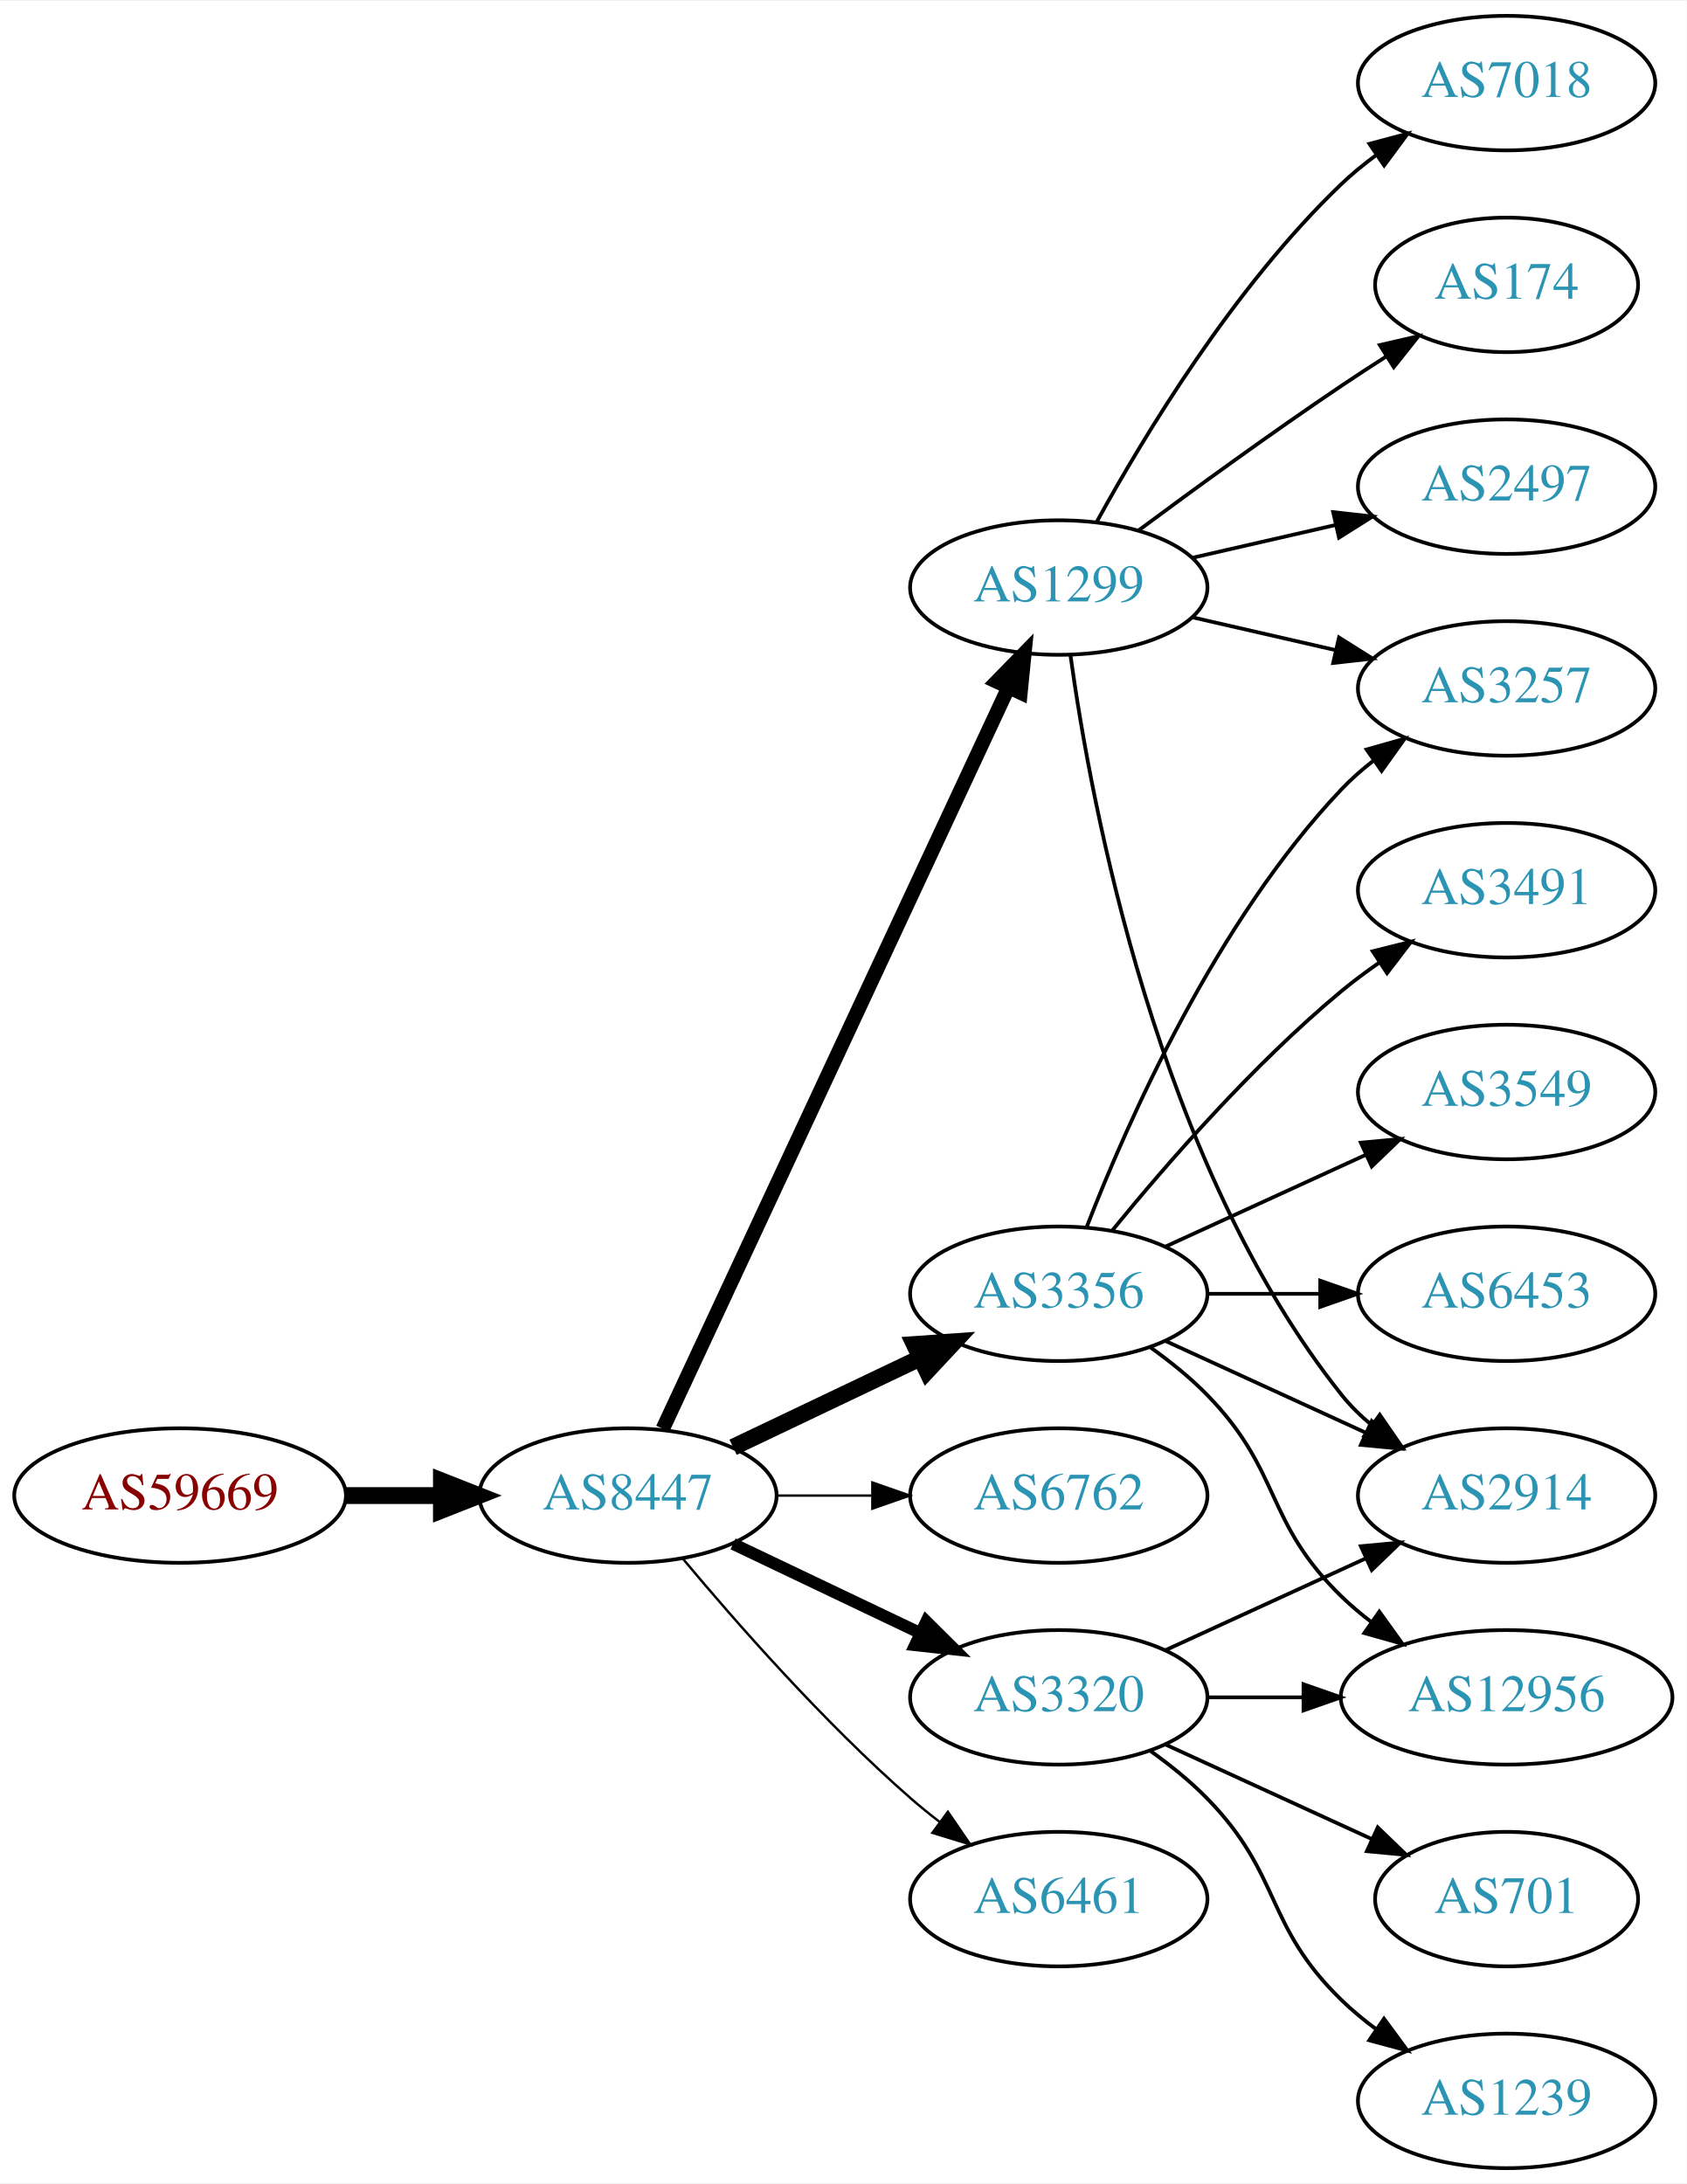
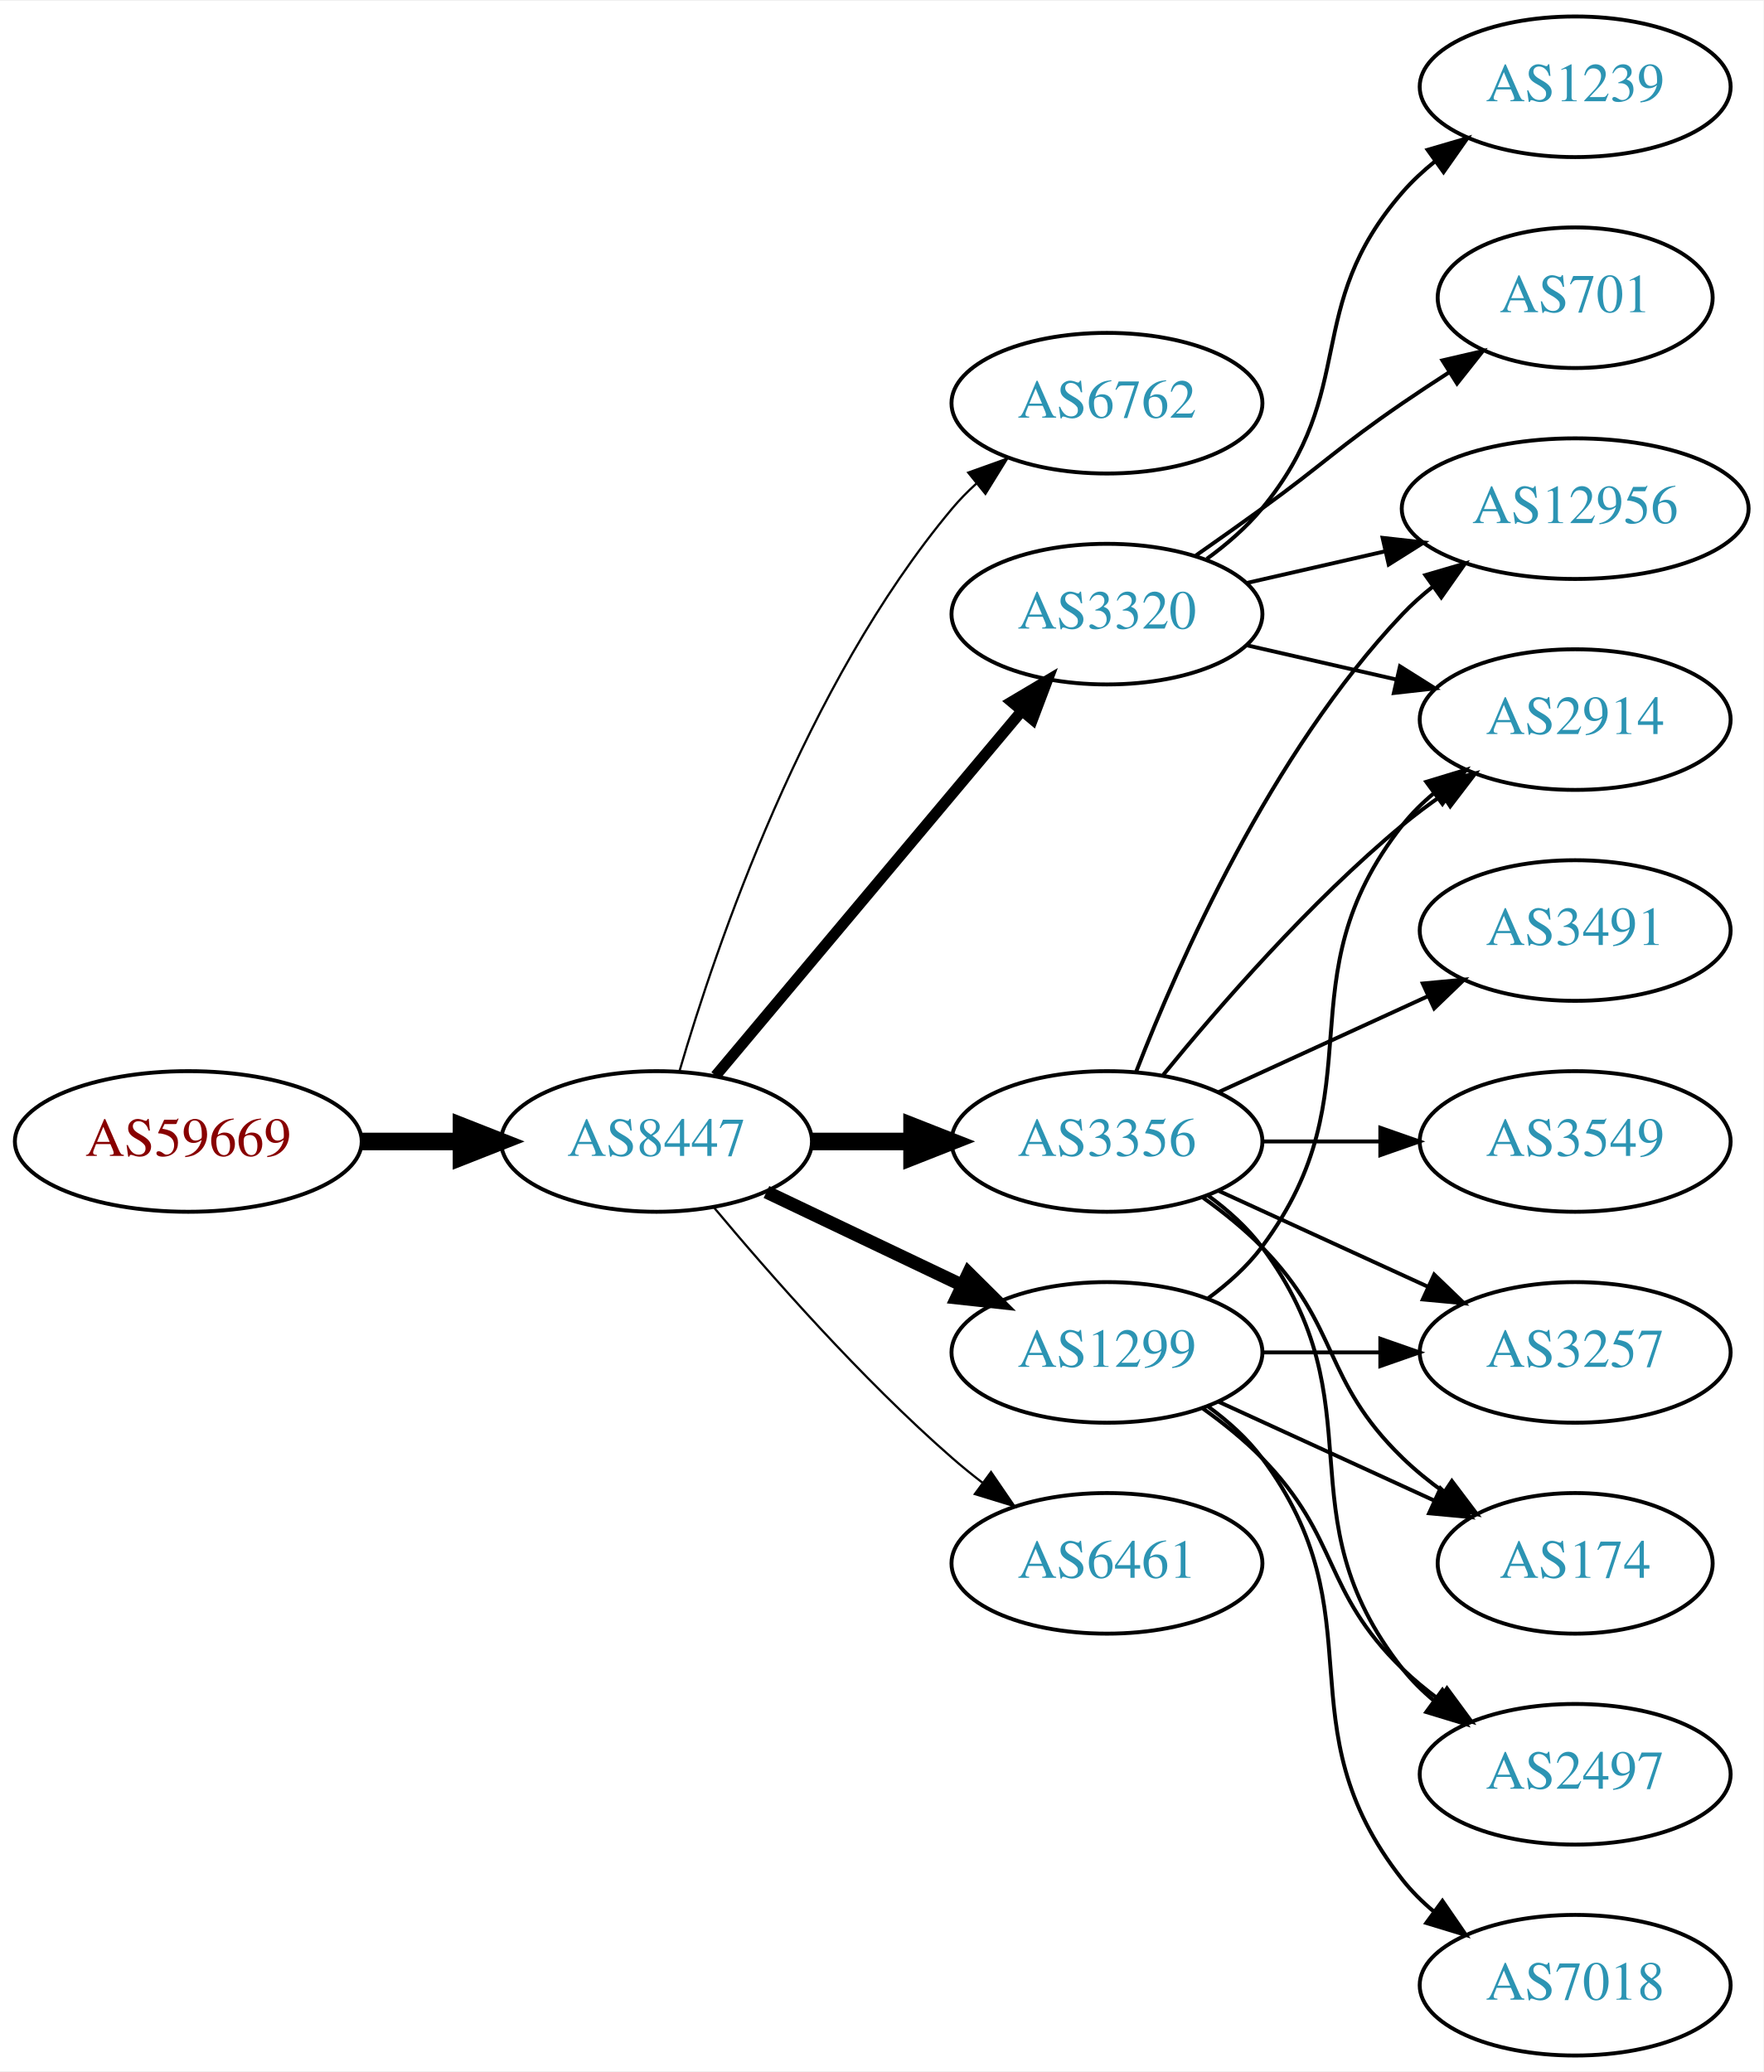
- <svg xmlns="http://www.w3.org/2000/svg" xmlns:xlink="http://www.w3.org/1999/xlink" width="451pt" height="584pt" viewBox="0.00 0.00 451.37 584.00">
-   <g id="graph0" class="graph" transform="scale(1 1) rotate(0) translate(4 580)">
-     <polygon fill="white" stroke="none" points="-4,4 -4,-580 447.37,-580 447.37,4 -4,4" />
+ <svg xmlns="http://www.w3.org/2000/svg" xmlns:xlink="http://www.w3.org/1999/xlink" width="451pt" height="530pt" viewBox="0.00 0.00 451.37 530.00">
+   <g id="graph0" class="graph" transform="scale(1 1) rotate(0) translate(4 526)">
+     <polygon fill="white" stroke="none" points="-4,4 -4,-526 447.37,-526 447.37,4 -4,4" />
    <g id="node1" class="node">
      <g id="a_node1">
        <a xlink:href="/asn/59669" xlink:title="AS59669 ~ TSG Tourismus Salzburg GmbH [AT]">
-           <ellipse fill="#ffffff" stroke="black" cx="44.196" cy="-180" rx="44.393" ry="18" />
-           <text text-anchor="middle" x="44.196" y="-176.3" font-family="Times,serif" font-size="14.00" fill="#880000">AS59669</text>
+           <ellipse fill="#ffffff" stroke="black" cx="44.196" cy="-234" rx="44.393" ry="18" />
+           <text text-anchor="middle" x="44.196" y="-230.3" font-family="Times,serif" font-size="14.00" fill="#880000">AS59669</text>
        </a>
      </g>
    </g>
    <g id="node2" class="node">
      <g id="a_node2">
        <a xlink:href="/asn/8447" xlink:title="AS8447 ~ A1 Telekom Austria AG [AT]">
-           <ellipse fill="#ffffff" stroke="black" cx="164.039" cy="-180" rx="39.794" ry="18" />
-           <text text-anchor="middle" x="164.039" y="-176.3" font-family="Times,serif" font-size="14.00" fill="#2c94b3">AS8447</text>
+           <ellipse fill="#ffffff" stroke="black" cx="164.039" cy="-234" rx="39.794" ry="18" />
+           <text text-anchor="middle" x="164.039" y="-230.3" font-family="Times,serif" font-size="14.00" fill="#2c94b3">AS8447</text>
        </a>
      </g>
    </g>
    <g id="edge1" class="edge">
-       <path fill="none" stroke="black" stroke-width="4.5" d="M88.407,-180C96.72,-180 105.482,-180 113.965,-180" />
-       <polygon fill="black" stroke="black" stroke-width="4.5" points="114.123,-183.938 124.123,-180 114.123,-176.063 114.123,-183.938" />
+       <path fill="none" stroke="black" stroke-width="4.5" d="M88.407,-234C96.72,-234 105.482,-234 113.965,-234" />
+       <polygon fill="black" stroke="black" stroke-width="4.5" points="114.123,-237.938 124.123,-234 114.123,-230.063 114.123,-237.938" />
    </g>
    <g id="node3" class="node">
      <g id="a_node3">
-         <a xlink:href="/asn/1299" xlink:title="AS1299 ~ Telia Carrier [EU]">
+         <a xlink:href="/asn/6762" xlink:title="AS6762 ~ TELECOM ITALIA SPARKLE S.p.A. [IT]">
          <ellipse fill="#ffffff" stroke="black" cx="279.332" cy="-423" rx="39.794" ry="18" />
-           <text text-anchor="middle" x="279.332" y="-419.3" font-family="Times,serif" font-size="14.00" fill="#2c94b3">AS1299</text>
+           <text text-anchor="middle" x="279.332" y="-419.3" font-family="Times,serif" font-size="14.00" fill="#2c94b3">AS6762</text>
        </a>
      </g>
    </g>
    <g id="edge2" class="edge">
-       <path fill="none" stroke="black" stroke-width="3.857" d="M173.369,-197.868C193.059,-240.101 242.559,-346.272 265.849,-396.227" />
-       <polygon fill="black" stroke="black" stroke-width="3.857" points="262.744,-397.849 270.141,-405.433 269.088,-394.891 262.744,-397.849" />
+       <path fill="none" stroke="black" stroke-width="0.562" d="M169.913,-252.002C179.227,-283.844 202.043,-350.981 239.685,-396 241.555,-398.237 243.654,-400.374 245.88,-402.396" />
+       <polygon fill="black" stroke="black" stroke-width="0.562" points="243.823,-405.234 253.799,-408.804 248.227,-399.793 243.823,-405.234" />
    </g>
    <g id="node4" class="node">
      <g id="a_node4">
+         <a xlink:href="/asn/3320" xlink:title="AS3320 ~ DTAG [DE]">
+           <ellipse fill="#ffffff" stroke="black" cx="279.332" cy="-369" rx="39.794" ry="18" />
+           <text text-anchor="middle" x="279.332" y="-365.3" font-family="Times,serif" font-size="14.00" fill="#2c94b3">AS3320</text>
+         </a>
+       </g>
+     </g>
+     <g id="edge3" class="edge">
+       <path fill="none" stroke="black" stroke-width="2.812" d="M179.158,-250.825C198.833,-274.269 234.637,-316.934 257.415,-344.076" />
+       <polygon fill="black" stroke="black" stroke-width="2.812" points="254.925,-346.553 264.034,-351.963 260.287,-342.053 254.925,-346.553" />
+     </g>
+     <g id="node5" class="node">
+       <g id="a_node5">
        <a xlink:href="/asn/3356" xlink:title="AS3356 ~ Level 3 Parent, LLC [US]">
          <ellipse fill="#ffffff" stroke="black" cx="279.332" cy="-234" rx="39.794" ry="18" />
          <text text-anchor="middle" x="279.332" y="-230.3" font-family="Times,serif" font-size="14.00" fill="#2c94b3">AS3356</text>
        </a>
      </g>
    </g>
-     <g id="edge3" class="edge">
-       <path fill="none" stroke="black" stroke-width="4.5" d="M192.175,-192.934C207.169,-200.081 225.99,-209.052 242.213,-216.785" />
-       <polygon fill="black" stroke="black" stroke-width="4.5" points="240.695,-220.423 251.417,-221.171 244.084,-213.314 240.695,-220.423" />
-     </g>
-     <g id="node5" class="node">
-       <g id="a_node5">
-         <a xlink:href="/asn/6762" xlink:title="AS6762 ~ TELECOM ITALIA SPARKLE S.p.A. [IT]">
-           <ellipse fill="#ffffff" stroke="black" cx="279.332" cy="-180" rx="39.794" ry="18" />
-           <text text-anchor="middle" x="279.332" y="-176.3" font-family="Times,serif" font-size="14.00" fill="#2c94b3">AS6762</text>
-         </a>
-       </g>
-     </g>
    <g id="edge4" class="edge">
-       <path fill="none" stroke="black" stroke-width="0.643" d="M203.711,-180C211.914,-180 220.678,-180 229.21,-180" />
-       <polygon fill="black" stroke="black" stroke-width="0.643" points="229.449,-183.5 239.449,-180 229.449,-176.5 229.449,-183.5" />
+       <path fill="none" stroke="black" stroke-width="4.5" d="M203.711,-234C211.914,-234 220.678,-234 229.21,-234" />
+       <polygon fill="black" stroke="black" stroke-width="4.5" points="229.449,-237.938 239.449,-234 229.449,-230.063 229.449,-237.938" />
    </g>
    <g id="node6" class="node">
      <g id="a_node6">
-         <a xlink:href="/asn/3320" xlink:title="AS3320 ~ DTAG [DE]">
-           <ellipse fill="#ffffff" stroke="black" cx="279.332" cy="-126" rx="39.794" ry="18" />
-           <text text-anchor="middle" x="279.332" y="-122.3" font-family="Times,serif" font-size="14.00" fill="#2c94b3">AS3320</text>
+         <a xlink:href="/asn/1299" xlink:title="AS1299 ~ Telia Carrier [EU]">
+           <ellipse fill="#ffffff" stroke="black" cx="279.332" cy="-180" rx="39.794" ry="18" />
+           <text text-anchor="middle" x="279.332" y="-176.3" font-family="Times,serif" font-size="14.00" fill="#2c94b3">AS1299</text>
        </a>
      </g>
    </g>
    <g id="edge5" class="edge">
-       <path fill="none" stroke="black" stroke-width="3.214" d="M192.175,-167.066C207.169,-159.919 225.99,-150.948 242.213,-143.215" />
-       <polygon fill="black" stroke="black" stroke-width="3.214" points="243.895,-146.291 251.417,-138.829 240.884,-139.972 243.895,-146.291" />
+       <path fill="none" stroke="black" stroke-width="3.375" d="M192.175,-221.066C207.169,-213.919 225.99,-204.948 242.213,-197.215" />
+       <polygon fill="black" stroke="black" stroke-width="3.375" points="243.895,-200.291 251.417,-192.829 240.884,-193.972 243.895,-200.291" />
    </g>
    <g id="node7" class="node">
      <g id="a_node7">
        <a xlink:href="/asn/6461" xlink:title="AS6461 ~ Zayo Bandwidth [US]">
-           <ellipse fill="#ffffff" stroke="black" cx="279.332" cy="-72" rx="39.794" ry="18" />
-           <text text-anchor="middle" x="279.332" y="-68.3" font-family="Times,serif" font-size="14.00" fill="#2c94b3">AS6461</text>
+           <ellipse fill="#ffffff" stroke="black" cx="279.332" cy="-126" rx="39.794" ry="18" />
+           <text text-anchor="middle" x="279.332" y="-122.3" font-family="Times,serif" font-size="14.00" fill="#2c94b3">AS6461</text>
        </a>
      </g>
    </g>
    <g id="edge6" class="edge">
-       <path fill="none" stroke="black" stroke-width="0.643" d="M178.669,-163.183C192.951,-146.071 216.498,-119.255 239.685,-99 242.151,-96.846 244.789,-94.706 247.487,-92.628" />
-       <polygon fill="black" stroke="black" stroke-width="0.643" points="249.66,-95.375 255.641,-86.63 245.512,-89.736 249.66,-95.375" />
-     </g>
-     <g id="node10" class="node">
-       <g id="a_node10">
-         <a xlink:href="/asn/2914" xlink:title="AS2914 ~ NTT America, Inc. [US]">
-           <ellipse fill="#ffffff" stroke="black" cx="399.174" cy="-180" rx="39.794" ry="18" />
-           <text text-anchor="middle" x="399.174" y="-176.3" font-family="Times,serif" font-size="14.00" fill="#2c94b3">AS2914</text>
-         </a>
-       </g>
-     </g>
-     <g id="edge13" class="edge">
-       <path fill="none" stroke="black" d="M282.471,-404.83C287.971,-365.026 305.797,-268.767 354.978,-207 357.319,-204.06 360.074,-201.351 363.04,-198.879" />
-       <polygon fill="black" stroke="black" points="365.232,-201.612 371.246,-192.89 361.105,-195.958 365.232,-201.612" />
+       <path fill="none" stroke="black" stroke-width="0.562" d="M178.669,-217.183C192.951,-200.071 216.498,-173.255 239.685,-153 242.151,-150.846 244.789,-148.706 247.487,-146.628" />
+       <polygon fill="black" stroke="black" stroke-width="0.562" points="249.66,-149.375 255.641,-140.63 245.512,-143.736 249.66,-149.375" />
    </g>
    <g id="node11" class="node">
      <g id="a_node11">
-         <a xlink:href="/asn/3257" xlink:title="AS3257 ~ GTT [DE]">
-           <ellipse fill="#ffffff" stroke="black" cx="399.174" cy="-396" rx="39.794" ry="18" />
-           <text text-anchor="middle" x="399.174" y="-392.3" font-family="Times,serif" font-size="14.00" fill="#2c94b3">AS3257</text>
-         </a>
-       </g>
-     </g>
-     <g id="edge14" class="edge">
-       <path fill="none" stroke="black" d="M315.051,-415.045C327.051,-412.296 340.672,-409.175 353.364,-406.267" />
-       <polygon fill="black" stroke="black" points="354.33,-409.636 363.296,-403.991 352.767,-402.813 354.33,-409.636" />
+         <a xlink:href="/asn/12956" xlink:title="AS12956 ~ TELXIUS [ES]">
+           <ellipse fill="#ffffff" stroke="black" cx="399.174" cy="-396" rx="44.393" ry="18" />
+           <text text-anchor="middle" x="399.174" y="-392.3" font-family="Times,serif" font-size="14.00" fill="#2c94b3">AS12956</text>
+         </a>
+       </g>
+     </g>
+     <g id="edge16" class="edge">
+       <path fill="none" stroke="black" d="M315.051,-376.955C326.189,-379.507 338.725,-382.379 350.618,-385.104" />
+       <polygon fill="black" stroke="black" points="349.883,-388.526 360.412,-387.348 351.446,-381.703 349.883,-388.526" />
    </g>
    <g id="node14" class="node">
      <g id="a_node14">
-         <a xlink:href="/asn/7018" xlink:title="AS7018 ~ AT&amp;T Services, Inc. [US]">
-           <ellipse fill="#ffffff" stroke="black" cx="399.174" cy="-558" rx="39.794" ry="18" />
-           <text text-anchor="middle" x="399.174" y="-554.3" font-family="Times,serif" font-size="14.00" fill="#2c94b3">AS7018</text>
-         </a>
-       </g>
-     </g>
-     <g id="edge15" class="edge">
-       <path fill="none" stroke="black" d="M289.573,-440.713C302.118,-463.561 326.295,-503.611 354.978,-531 357.846,-533.739 361.035,-536.347 364.344,-538.785" />
-       <polygon fill="black" stroke="black" points="362.468,-541.742 372.704,-544.477 366.407,-535.956 362.468,-541.742" />
+         <a xlink:href="/asn/2914" xlink:title="AS2914 ~ NTT America, Inc. [US]">
+           <ellipse fill="#ffffff" stroke="black" cx="399.174" cy="-342" rx="39.794" ry="18" />
+           <text text-anchor="middle" x="399.174" y="-338.3" font-family="Times,serif" font-size="14.00" fill="#2c94b3">AS2914</text>
+         </a>
+       </g>
+     </g>
+     <g id="edge14" class="edge">
+       <path fill="none" stroke="black" d="M315.051,-361.045C327.051,-358.296 340.672,-355.175 353.364,-352.267" />
+       <polygon fill="black" stroke="black" points="354.33,-355.636 363.296,-349.991 352.767,-348.813 354.33,-355.636" />
    </g>
    <g id="node15" class="node">
      <g id="a_node15">
-         <a xlink:href="/asn/174" xlink:title="AS174 ~ Cogent Communications [US]">
-           <ellipse fill="#ffffff" stroke="black" cx="399.174" cy="-504" rx="35.194" ry="18" />
-           <text text-anchor="middle" x="399.174" y="-500.3" font-family="Times,serif" font-size="14.00" fill="#2c94b3">AS174</text>
-         </a>
-       </g>
-     </g>
-     <g id="edge16" class="edge">
-       <path fill="none" stroke="black" d="M300.662,-438.277C315.524,-449.304 336.269,-464.407 354.978,-477 358.795,-479.569 362.845,-482.21 366.876,-484.786" />
-       <polygon fill="black" stroke="black" points="365.245,-487.895 375.57,-490.271 368.98,-481.975 365.245,-487.895" />
+         <a xlink:href="/asn/1239" xlink:title="AS1239 ~ Sprint [US]">
+           <ellipse fill="#ffffff" stroke="black" cx="399.174" cy="-504" rx="39.794" ry="18" />
+           <text text-anchor="middle" x="399.174" y="-500.3" font-family="Times,serif" font-size="14.00" fill="#2c94b3">AS1239</text>
+         </a>
+       </g>
+     </g>
+     <g id="edge15" class="edge">
+       <path fill="none" stroke="black" d="M304.912,-383.156C310.007,-386.872 315.02,-391.201 318.978,-396 344.043,-426.394 329.144,-447.258 354.978,-477 357.443,-479.838 360.28,-482.477 363.297,-484.906" />
+       <polygon fill="black" stroke="black" points="361.408,-487.858 371.575,-490.836 365.484,-482.167 361.408,-487.858" />
    </g>
    <g id="node16" class="node">
      <g id="a_node16">
-         <a xlink:href="/asn/2497" xlink:title="AS2497 ~ Internet Initiative Japan Inc. [JP]">
-           <ellipse fill="#ffffff" stroke="black" cx="399.174" cy="-450" rx="39.794" ry="18" />
-           <text text-anchor="middle" x="399.174" y="-446.3" font-family="Times,serif" font-size="14.00" fill="#2c94b3">AS2497</text>
+         <a xlink:href="/asn/701" xlink:title="AS701 ~ UUNET [US]">
+           <ellipse fill="#ffffff" stroke="black" cx="399.174" cy="-450" rx="35.194" ry="18" />
+           <text text-anchor="middle" x="399.174" y="-446.3" font-family="Times,serif" font-size="14.00" fill="#2c94b3">AS701</text>
        </a>
      </g>
    </g>
    <g id="edge17" class="edge">
-       <path fill="none" stroke="black" d="M315.051,-430.955C327.051,-433.704 340.672,-436.825 353.364,-439.733" />
-       <polygon fill="black" stroke="black" points="352.767,-443.187 363.296,-442.009 354.33,-436.364 352.767,-443.187" />
+       <path fill="none" stroke="black" d="M302.089,-384.009C307.623,-387.879 313.542,-392.064 318.978,-396 335.178,-407.729 338.483,-411.689 354.978,-423 358.773,-425.602 362.81,-428.262 366.833,-430.849" />
+       <polygon fill="black" stroke="black" points="365.199,-433.956 375.521,-436.343 368.94,-428.04 365.199,-433.956" />
    </g>
    <g id="node8" class="node">
      <g id="a_node8">
        <a xlink:href="/asn/3549" xlink:title="AS3549 ~ Level 3 Parent, LLC [US]">
-           <ellipse fill="#ffffff" stroke="black" cx="399.174" cy="-288" rx="39.794" ry="18" />
-           <text text-anchor="middle" x="399.174" y="-284.3" font-family="Times,serif" font-size="14.00" fill="#2c94b3">AS3549</text>
+           <ellipse fill="#ffffff" stroke="black" cx="399.174" cy="-234" rx="39.794" ry="18" />
+           <text text-anchor="middle" x="399.174" y="-230.3" font-family="Times,serif" font-size="14.00" fill="#2c94b3">AS3549</text>
        </a>
      </g>
    </g>
    <g id="edge7" class="edge">
-       <path fill="none" stroke="black" d="M307.96,-246.661C323.917,-253.973 344.188,-263.261 361.471,-271.181" />
-       <polygon fill="black" stroke="black" points="360.169,-274.435 370.718,-275.419 363.085,-268.071 360.169,-274.435" />
+       <path fill="none" stroke="black" d="M319.244,-234C328.798,-234 339.147,-234 349.11,-234" />
+       <polygon fill="black" stroke="black" points="349.302,-237.5 359.302,-234 349.302,-230.5 349.302,-237.5" />
    </g>
    <g id="node9" class="node">
      <g id="a_node9">
-         <a xlink:href="/asn/6453" xlink:title="AS6453 ~ TATA COMMUNICATIONS (AMERICA) INC [US]">
-           <ellipse fill="#ffffff" stroke="black" cx="399.174" cy="-234" rx="39.794" ry="18" />
-           <text text-anchor="middle" x="399.174" y="-230.3" font-family="Times,serif" font-size="14.00" fill="#2c94b3">AS6453</text>
+         <a xlink:href="/asn/3257" xlink:title="AS3257 ~ GTT [DE]">
+           <ellipse fill="#ffffff" stroke="black" cx="399.174" cy="-180" rx="39.794" ry="18" />
+           <text text-anchor="middle" x="399.174" y="-176.3" font-family="Times,serif" font-size="14.00" fill="#2c94b3">AS3257</text>
        </a>
      </g>
    </g>
    <g id="edge8" class="edge">
-       <path fill="none" stroke="black" d="M319.244,-234C328.798,-234 339.147,-234 349.11,-234" />
-       <polygon fill="black" stroke="black" points="349.302,-237.5 359.302,-234 349.302,-230.5 349.302,-237.5" />
-     </g>
-     <g id="edge9" class="edge">
      <path fill="none" stroke="black" d="M307.96,-221.339C323.917,-214.027 344.188,-204.739 361.471,-196.819" />
      <polygon fill="black" stroke="black" points="363.085,-199.929 370.718,-192.581 360.169,-193.565 363.085,-199.929" />
    </g>
+     <g id="node10" class="node">
+       <g id="a_node10">
+         <a xlink:href="/asn/174" xlink:title="AS174 ~ Cogent Communications [US]">
+           <ellipse fill="#ffffff" stroke="black" cx="399.174" cy="-126" rx="35.194" ry="18" />
+           <text text-anchor="middle" x="399.174" y="-122.3" font-family="Times,serif" font-size="14.00" fill="#2c94b3">AS174</text>
+         </a>
+       </g>
+     </g>
+     <g id="edge9" class="edge">
+       <path fill="none" stroke="black" d="M303.926,-219.611C309.182,-215.852 314.513,-211.563 318.978,-207 339.151,-186.383 334.285,-173.094 354.978,-153 358.206,-149.866 361.857,-146.911 365.635,-144.188" />
+       <polygon fill="black" stroke="black" points="367.614,-147.075 373.995,-138.617 363.732,-141.25 367.614,-147.075" />
+     </g>
    <g id="edge10" class="edge">
-       <path fill="none" stroke="black" d="M286.855,-251.994C297.605,-279.728 321.262,-333.429 354.978,-369 357.564,-371.728 360.481,-374.294 363.55,-376.677" />
-       <polygon fill="black" stroke="black" points="361.704,-379.658 371.898,-382.543 365.728,-373.93 361.704,-379.658" />
+       <path fill="none" stroke="black" d="M286.855,-251.994C297.605,-279.728 321.262,-333.429 354.978,-369 357.362,-371.515 360.029,-373.893 362.835,-376.117" />
+       <polygon fill="black" stroke="black" points="360.828,-378.985 370.997,-381.961 364.904,-373.293 360.828,-378.985" />
    </g>
    <g id="node12" class="node">
      <g id="a_node12">
-         <a xlink:href="/asn/12956" xlink:title="AS12956 ~ TELXIUS [ES]">
-           <ellipse fill="#ffffff" stroke="black" cx="399.174" cy="-126" rx="44.393" ry="18" />
-           <text text-anchor="middle" x="399.174" y="-122.3" font-family="Times,serif" font-size="14.00" fill="#2c94b3">AS12956</text>
+         <a xlink:href="/asn/2497" xlink:title="AS2497 ~ Internet Initiative Japan Inc. [JP]">
+           <ellipse fill="#ffffff" stroke="black" cx="399.174" cy="-72" rx="39.794" ry="18" />
+           <text text-anchor="middle" x="399.174" y="-68.3" font-family="Times,serif" font-size="14.00" fill="#2c94b3">AS2497</text>
        </a>
      </g>
    </g>
    <g id="edge11" class="edge">
-       <path fill="none" stroke="black" d="M303.926,-219.611C309.182,-215.852 314.513,-211.563 318.978,-207 339.151,-186.383 334.285,-173.094 354.978,-153 357.464,-150.586 360.202,-148.278 363.055,-146.1" />
-       <polygon fill="black" stroke="black" points="365.11,-148.934 371.291,-140.329 361.092,-143.202 365.11,-148.934" />
+       <path fill="none" stroke="black" d="M305.262,-220.118C310.338,-216.389 315.256,-211.984 318.978,-207 349.249,-166.458 323.679,-138.754 354.978,-99 357.303,-96.047 360.047,-93.33 363.006,-90.853" />
+       <polygon fill="black" stroke="black" points="365.199,-93.585 371.203,-84.855 361.065,-87.936 365.199,-93.585" />
    </g>
    <g id="node13" class="node">
      <g id="a_node13">
        <a xlink:href="/asn/3491" xlink:title="AS3491 ~ PCCW Global, Inc. [US]">
-           <ellipse fill="#ffffff" stroke="black" cx="399.174" cy="-342" rx="39.794" ry="18" />
-           <text text-anchor="middle" x="399.174" y="-338.3" font-family="Times,serif" font-size="14.00" fill="#2c94b3">AS3491</text>
+           <ellipse fill="#ffffff" stroke="black" cx="399.174" cy="-288" rx="39.794" ry="18" />
+           <text text-anchor="middle" x="399.174" y="-284.3" font-family="Times,serif" font-size="14.00" fill="#2c94b3">AS3491</text>
        </a>
      </g>
    </g>
    <g id="edge12" class="edge">
+       <path fill="none" stroke="black" d="M307.96,-246.661C323.917,-253.973 344.188,-263.261 361.471,-271.181" />
+       <polygon fill="black" stroke="black" points="360.169,-274.435 370.718,-275.419 363.085,-268.071 360.169,-274.435" />
+     </g>
+     <g id="edge13" class="edge">
      <path fill="none" stroke="black" d="M293.751,-251.065C307.865,-268.375 331.28,-295.345 354.978,-315 358.194,-317.668 361.695,-320.27 365.265,-322.741" />
      <polygon fill="black" stroke="black" points="363.343,-325.666 373.622,-328.236 367.189,-319.817 363.343,-325.666" />
    </g>
-     <g id="edge19" class="edge">
-       <path fill="none" stroke="black" d="M307.96,-138.661C323.917,-145.973 344.188,-155.261 361.471,-163.181" />
-       <polygon fill="black" stroke="black" points="360.169,-166.435 370.718,-167.419 363.085,-160.071 360.169,-166.435" />
+     <g id="edge21" class="edge">
+       <path fill="none" stroke="black" d="M319.244,-180C328.798,-180 339.147,-180 349.11,-180" />
+       <polygon fill="black" stroke="black" points="349.302,-183.5 359.302,-180 349.302,-176.5 349.302,-183.5" />
    </g>
    <g id="edge20" class="edge">
-       <path fill="none" stroke="black" d="M319.244,-126C327.347,-126 336.022,-126 344.548,-126" />
-       <polygon fill="black" stroke="black" points="344.826,-129.5 354.826,-126 344.826,-122.5 344.826,-129.5" />
+       <path fill="none" stroke="black" d="M307.96,-167.339C324.377,-159.817 345.358,-150.202 362.955,-142.139" />
+       <polygon fill="black" stroke="black" points="364.7,-145.189 372.332,-137.842 361.783,-138.826 364.7,-145.189" />
+     </g>
+     <g id="edge22" class="edge">
+       <path fill="none" stroke="black" d="M303.926,-165.611C309.182,-161.852 314.513,-157.563 318.978,-153 339.151,-132.383 334.285,-119.094 354.978,-99 357.823,-96.237 360.997,-93.614 364.297,-91.166" />
+       <polygon fill="black" stroke="black" points="366.363,-93.993 372.645,-85.462 362.414,-88.214 366.363,-93.993" />
+     </g>
+     <g id="edge18" class="edge">
+       <path fill="none" stroke="black" d="M305.262,-193.882C310.338,-197.611 315.256,-202.016 318.978,-207 349.249,-247.542 323.679,-275.246 354.978,-315 357.303,-317.953 360.047,-320.67 363.006,-323.147" />
+       <polygon fill="black" stroke="black" points="361.065,-326.064 371.203,-329.145 365.199,-320.415 361.065,-326.064" />
    </g>
    <g id="node17" class="node">
      <g id="a_node17">
-         <a xlink:href="/asn/1239" xlink:title="AS1239 ~ Sprint [US]">
+         <a xlink:href="/asn/7018" xlink:title="AS7018 ~ AT&amp;T Services, Inc. [US]">
          <ellipse fill="#ffffff" stroke="black" cx="399.174" cy="-18" rx="39.794" ry="18" />
-           <text text-anchor="middle" x="399.174" y="-14.3" font-family="Times,serif" font-size="14.00" fill="#2c94b3">AS1239</text>
-         </a>
-       </g>
-     </g>
-     <g id="edge18" class="edge">
-       <path fill="none" stroke="black" d="M303.926,-111.611C309.182,-107.852 314.513,-103.563 318.978,-99 339.151,-78.383 334.285,-65.094 354.978,-45 357.823,-42.237 360.997,-39.614 364.297,-37.166" />
-       <polygon fill="black" stroke="black" points="366.363,-39.993 372.645,-31.462 362.414,-34.214 366.363,-39.993" />
-     </g>
-     <g id="node18" class="node">
-       <g id="a_node18">
-         <a xlink:href="/asn/701" xlink:title="AS701 ~ UUNET [US]">
-           <ellipse fill="#ffffff" stroke="black" cx="399.174" cy="-72" rx="35.194" ry="18" />
-           <text text-anchor="middle" x="399.174" y="-68.3" font-family="Times,serif" font-size="14.00" fill="#2c94b3">AS701</text>
-         </a>
-       </g>
-     </g>
-     <g id="edge21" class="edge">
-       <path fill="none" stroke="black" d="M307.96,-113.339C324.377,-105.817 345.358,-96.202 362.955,-88.139" />
-       <polygon fill="black" stroke="black" points="364.7,-91.189 372.332,-83.842 361.783,-84.826 364.7,-91.189" />
+           <text text-anchor="middle" x="399.174" y="-14.3" font-family="Times,serif" font-size="14.00" fill="#2c94b3">AS7018</text>
+         </a>
+       </g>
+     </g>
+     <g id="edge19" class="edge">
+       <path fill="none" stroke="black" d="M305.262,-166.118C310.338,-162.389 315.256,-157.984 318.978,-153 349.249,-112.458 323.679,-84.754 354.978,-45 357.303,-42.047 360.047,-39.33 363.006,-36.853" />
+       <polygon fill="black" stroke="black" points="365.199,-39.585 371.203,-30.855 361.065,-33.936 365.199,-39.585" />
    </g>
  </g>
</svg>
